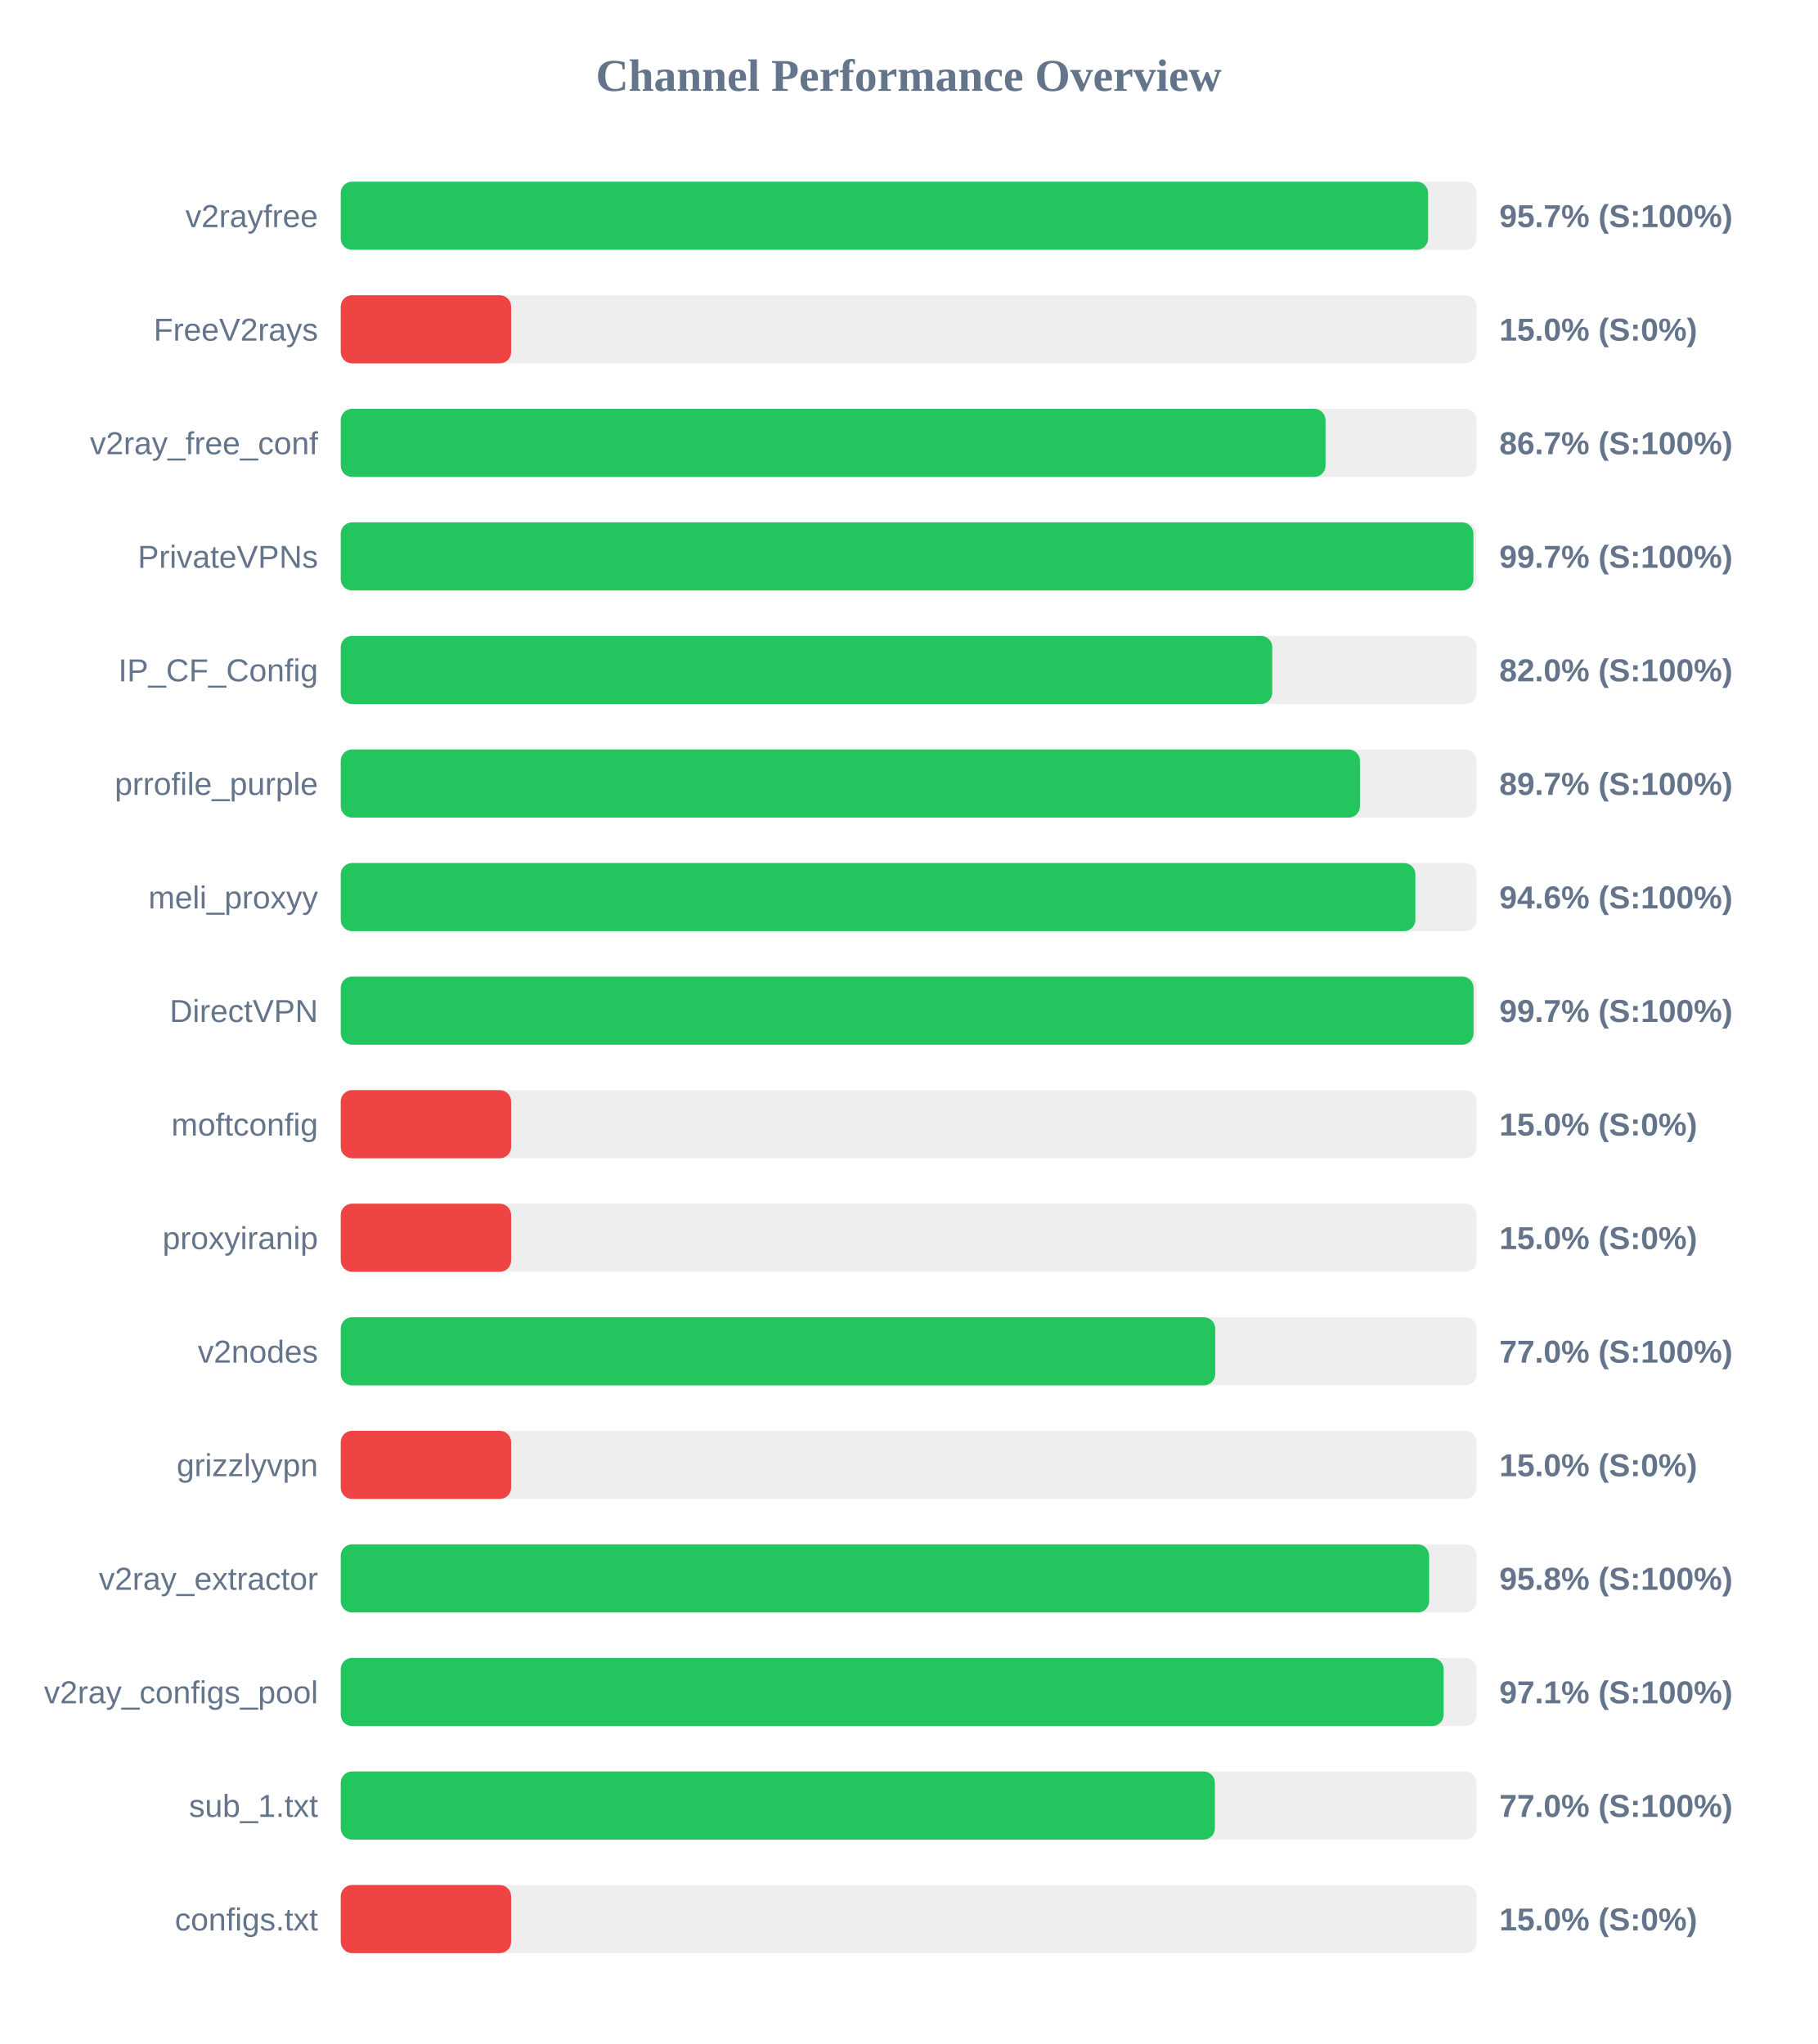
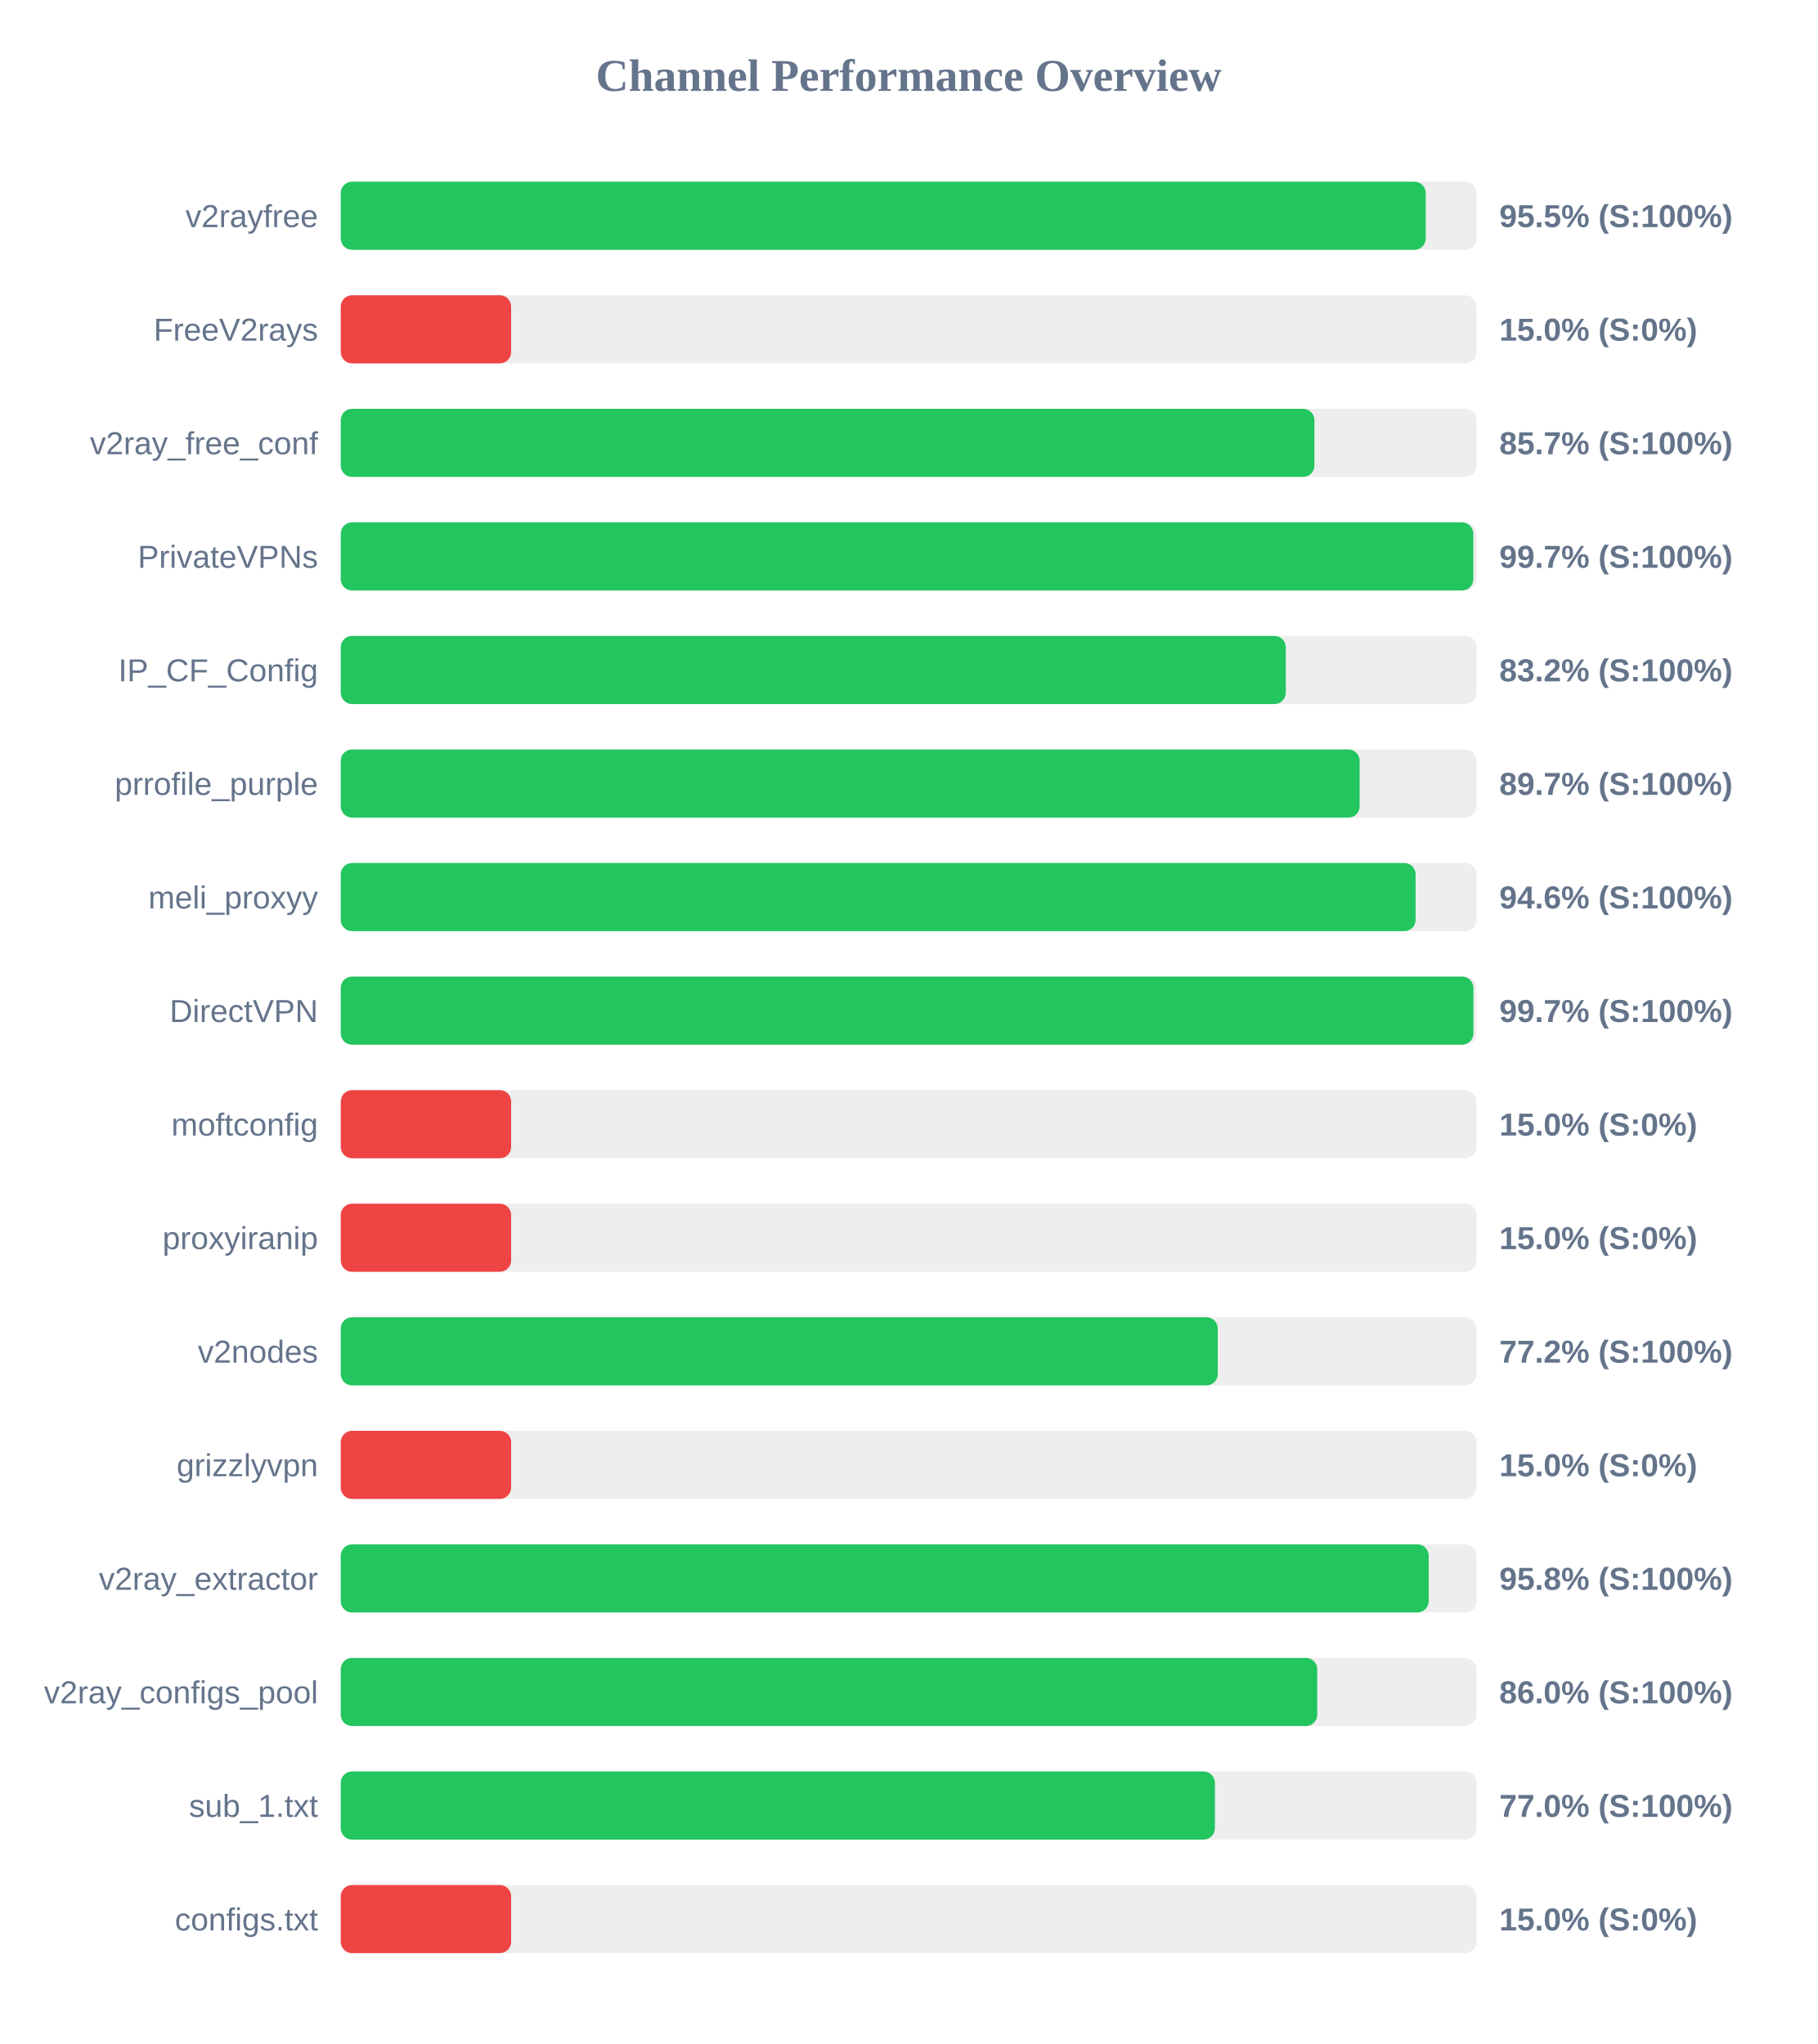
<svg xmlns="http://www.w3.org/2000/svg" width="800" height="900" version="1.1">
  <style>
        .row { font: 14px Arial; fill: #64748b; }
        .score { font: bold 14px Arial; fill: #64748b; }
    </style>
  <text x="400" y="40" text-anchor="middle" font-size="20px" font-weight="bold" fill="#64748b">Channel Performance Overview</text>
  <rect x="150" y="80" width="500" height="30" fill="#eee" rx="5" />
-   <rect x="150" y="80" width="478.65" height="30" fill="#22c55e" rx="5" />
+   <rect x="150" y="80" width="477.6" height="30" fill="#22c55e" rx="5" />
  <text x="140" y="100" text-anchor="end" class="row">v2rayfree</text>
-   <text x="660" y="100" text-anchor="start" class="score">95.7% (S:100%)</text>
+   <text x="660" y="100" text-anchor="start" class="score">95.5% (S:100%)</text>
  <rect x="150" y="130" width="500" height="30" fill="#eee" rx="5" />
  <rect x="150" y="130" width="75.0" height="30" fill="#ef4444" rx="5" />
  <text x="140" y="150" text-anchor="end" class="row">FreeV2rays</text>
  <text x="660" y="150" text-anchor="start" class="score">15.0% (S:0%)</text>
  <rect x="150" y="180" width="500" height="30" fill="#eee" rx="5" />
-   <rect x="150" y="180" width="433.5" height="30" fill="#22c55e" rx="5" />
+   <rect x="150" y="180" width="428.6" height="30" fill="#22c55e" rx="5" />
  <text x="140" y="200" text-anchor="end" class="row">v2ray_free_conf</text>
-   <text x="660" y="200" text-anchor="start" class="score">86.7% (S:100%)</text>
+   <text x="660" y="200" text-anchor="start" class="score">85.7% (S:100%)</text>
  <rect x="150" y="230" width="500" height="30" fill="#eee" rx="5" />
-   <rect x="150" y="230" width="498.6" height="30" fill="#22c55e" rx="5" />
+   <rect x="150" y="230" width="498.55" height="30" fill="#22c55e" rx="5" />
  <text x="140" y="250" text-anchor="end" class="row">PrivateVPNs</text>
  <text x="660" y="250" text-anchor="start" class="score">99.7% (S:100%)</text>
  <rect x="150" y="280" width="500" height="30" fill="#eee" rx="5" />
-   <rect x="150" y="280" width="410.05" height="30" fill="#22c55e" rx="5" />
+   <rect x="150" y="280" width="416.0" height="30" fill="#22c55e" rx="5" />
  <text x="140" y="300" text-anchor="end" class="row">IP_CF_Config</text>
-   <text x="660" y="300" text-anchor="start" class="score">82.0% (S:100%)</text>
+   <text x="660" y="300" text-anchor="start" class="score">83.2% (S:100%)</text>
  <rect x="150" y="330" width="500" height="30" fill="#eee" rx="5" />
-   <rect x="150" y="330" width="448.65" height="30" fill="#22c55e" rx="5" />
+   <rect x="150" y="330" width="448.5" height="30" fill="#22c55e" rx="5" />
  <text x="140" y="350" text-anchor="end" class="row">prrofile_purple</text>
  <text x="660" y="350" text-anchor="start" class="score">89.7% (S:100%)</text>
  <rect x="150" y="380" width="500" height="30" fill="#eee" rx="5" />
-   <rect x="150" y="380" width="473.05" height="30" fill="#22c55e" rx="5" />
+   <rect x="150" y="380" width="473.15" height="30" fill="#22c55e" rx="5" />
  <text x="140" y="400" text-anchor="end" class="row">meli_proxyy</text>
  <text x="660" y="400" text-anchor="start" class="score">94.6% (S:100%)</text>
  <rect x="150" y="430" width="500" height="30" fill="#eee" rx="5" />
-   <rect x="150" y="430" width="498.65" height="30" fill="#22c55e" rx="5" />
+   <rect x="150" y="430" width="498.6" height="30" fill="#22c55e" rx="5" />
  <text x="140" y="450" text-anchor="end" class="row">DirectVPN</text>
  <text x="660" y="450" text-anchor="start" class="score">99.7% (S:100%)</text>
  <rect x="150" y="480" width="500" height="30" fill="#eee" rx="5" />
  <rect x="150" y="480" width="75.0" height="30" fill="#ef4444" rx="5" />
  <text x="140" y="500" text-anchor="end" class="row">moftconfig</text>
  <text x="660" y="500" text-anchor="start" class="score">15.0% (S:0%)</text>
  <rect x="150" y="530" width="500" height="30" fill="#eee" rx="5" />
  <rect x="150" y="530" width="75.0" height="30" fill="#ef4444" rx="5" />
  <text x="140" y="550" text-anchor="end" class="row">proxyiranip</text>
  <text x="660" y="550" text-anchor="start" class="score">15.0% (S:0%)</text>
  <rect x="150" y="580" width="500" height="30" fill="#eee" rx="5" />
-   <rect x="150" y="580" width="384.95" height="30" fill="#22c55e" rx="5" />
+   <rect x="150" y="580" width="386.05" height="30" fill="#22c55e" rx="5" />
  <text x="140" y="600" text-anchor="end" class="row">v2nodes</text>
-   <text x="660" y="600" text-anchor="start" class="score">77.0% (S:100%)</text>
+   <text x="660" y="600" text-anchor="start" class="score">77.2% (S:100%)</text>
  <rect x="150" y="630" width="500" height="30" fill="#eee" rx="5" />
  <rect x="150" y="630" width="75.0" height="30" fill="#ef4444" rx="5" />
  <text x="140" y="650" text-anchor="end" class="row">grizzlyvpn</text>
  <text x="660" y="650" text-anchor="start" class="score">15.0% (S:0%)</text>
  <rect x="150" y="680" width="500" height="30" fill="#eee" rx="5" />
-   <rect x="150" y="680" width="479.1" height="30" fill="#22c55e" rx="5" />
+   <rect x="150" y="680" width="478.9" height="30" fill="#22c55e" rx="5" />
  <text x="140" y="700" text-anchor="end" class="row">v2ray_extractor</text>
  <text x="660" y="700" text-anchor="start" class="score">95.8% (S:100%)</text>
  <rect x="150" y="730" width="500" height="30" fill="#eee" rx="5" />
-   <rect x="150" y="730" width="485.5" height="30" fill="#22c55e" rx="5" />
+   <rect x="150" y="730" width="429.85" height="30" fill="#22c55e" rx="5" />
  <text x="140" y="750" text-anchor="end" class="row">v2ray_configs_pool</text>
-   <text x="660" y="750" text-anchor="start" class="score">97.1% (S:100%)</text>
+   <text x="660" y="750" text-anchor="start" class="score">86.0% (S:100%)</text>
  <rect x="150" y="780" width="500" height="30" fill="#eee" rx="5" />
  <rect x="150" y="780" width="384.8" height="30" fill="#22c55e" rx="5" />
  <text x="140" y="800" text-anchor="end" class="row">sub_1.txt</text>
  <text x="660" y="800" text-anchor="start" class="score">77.0% (S:100%)</text>
  <rect x="150" y="830" width="500" height="30" fill="#eee" rx="5" />
  <rect x="150" y="830" width="75.0" height="30" fill="#ef4444" rx="5" />
  <text x="140" y="850" text-anchor="end" class="row">configs.txt</text>
  <text x="660" y="850" text-anchor="start" class="score">15.0% (S:0%)</text>
</svg>
